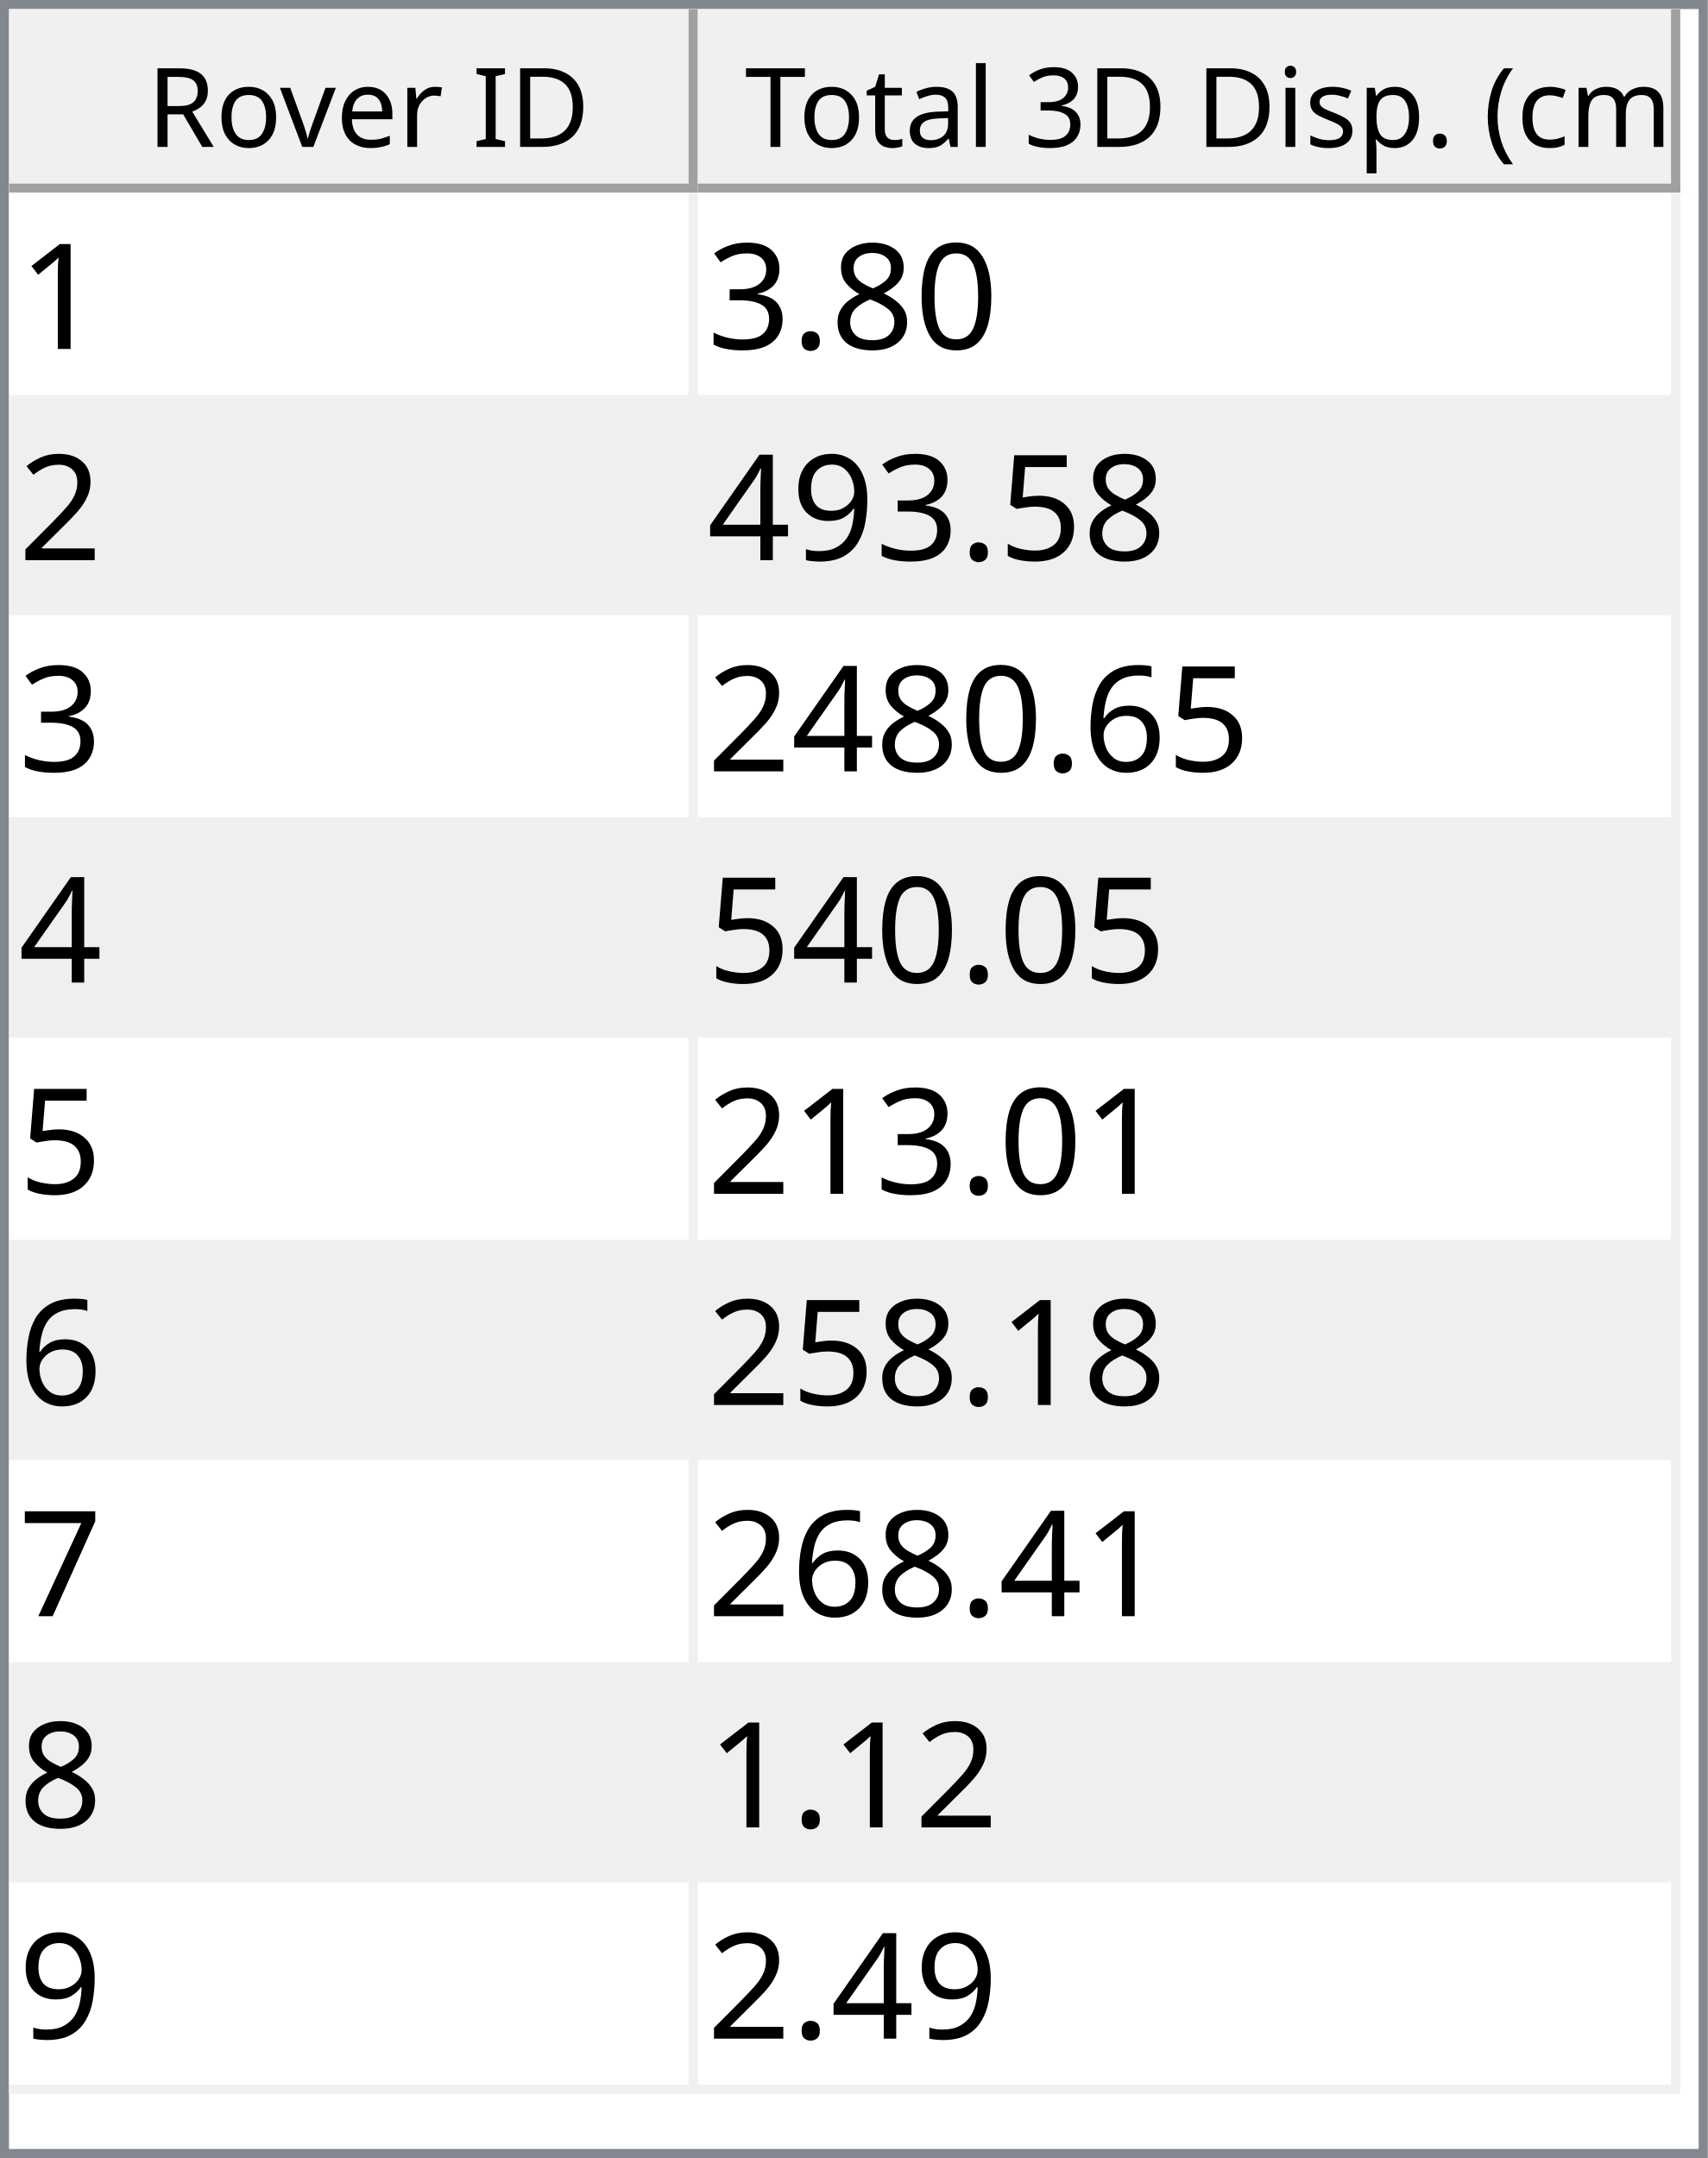
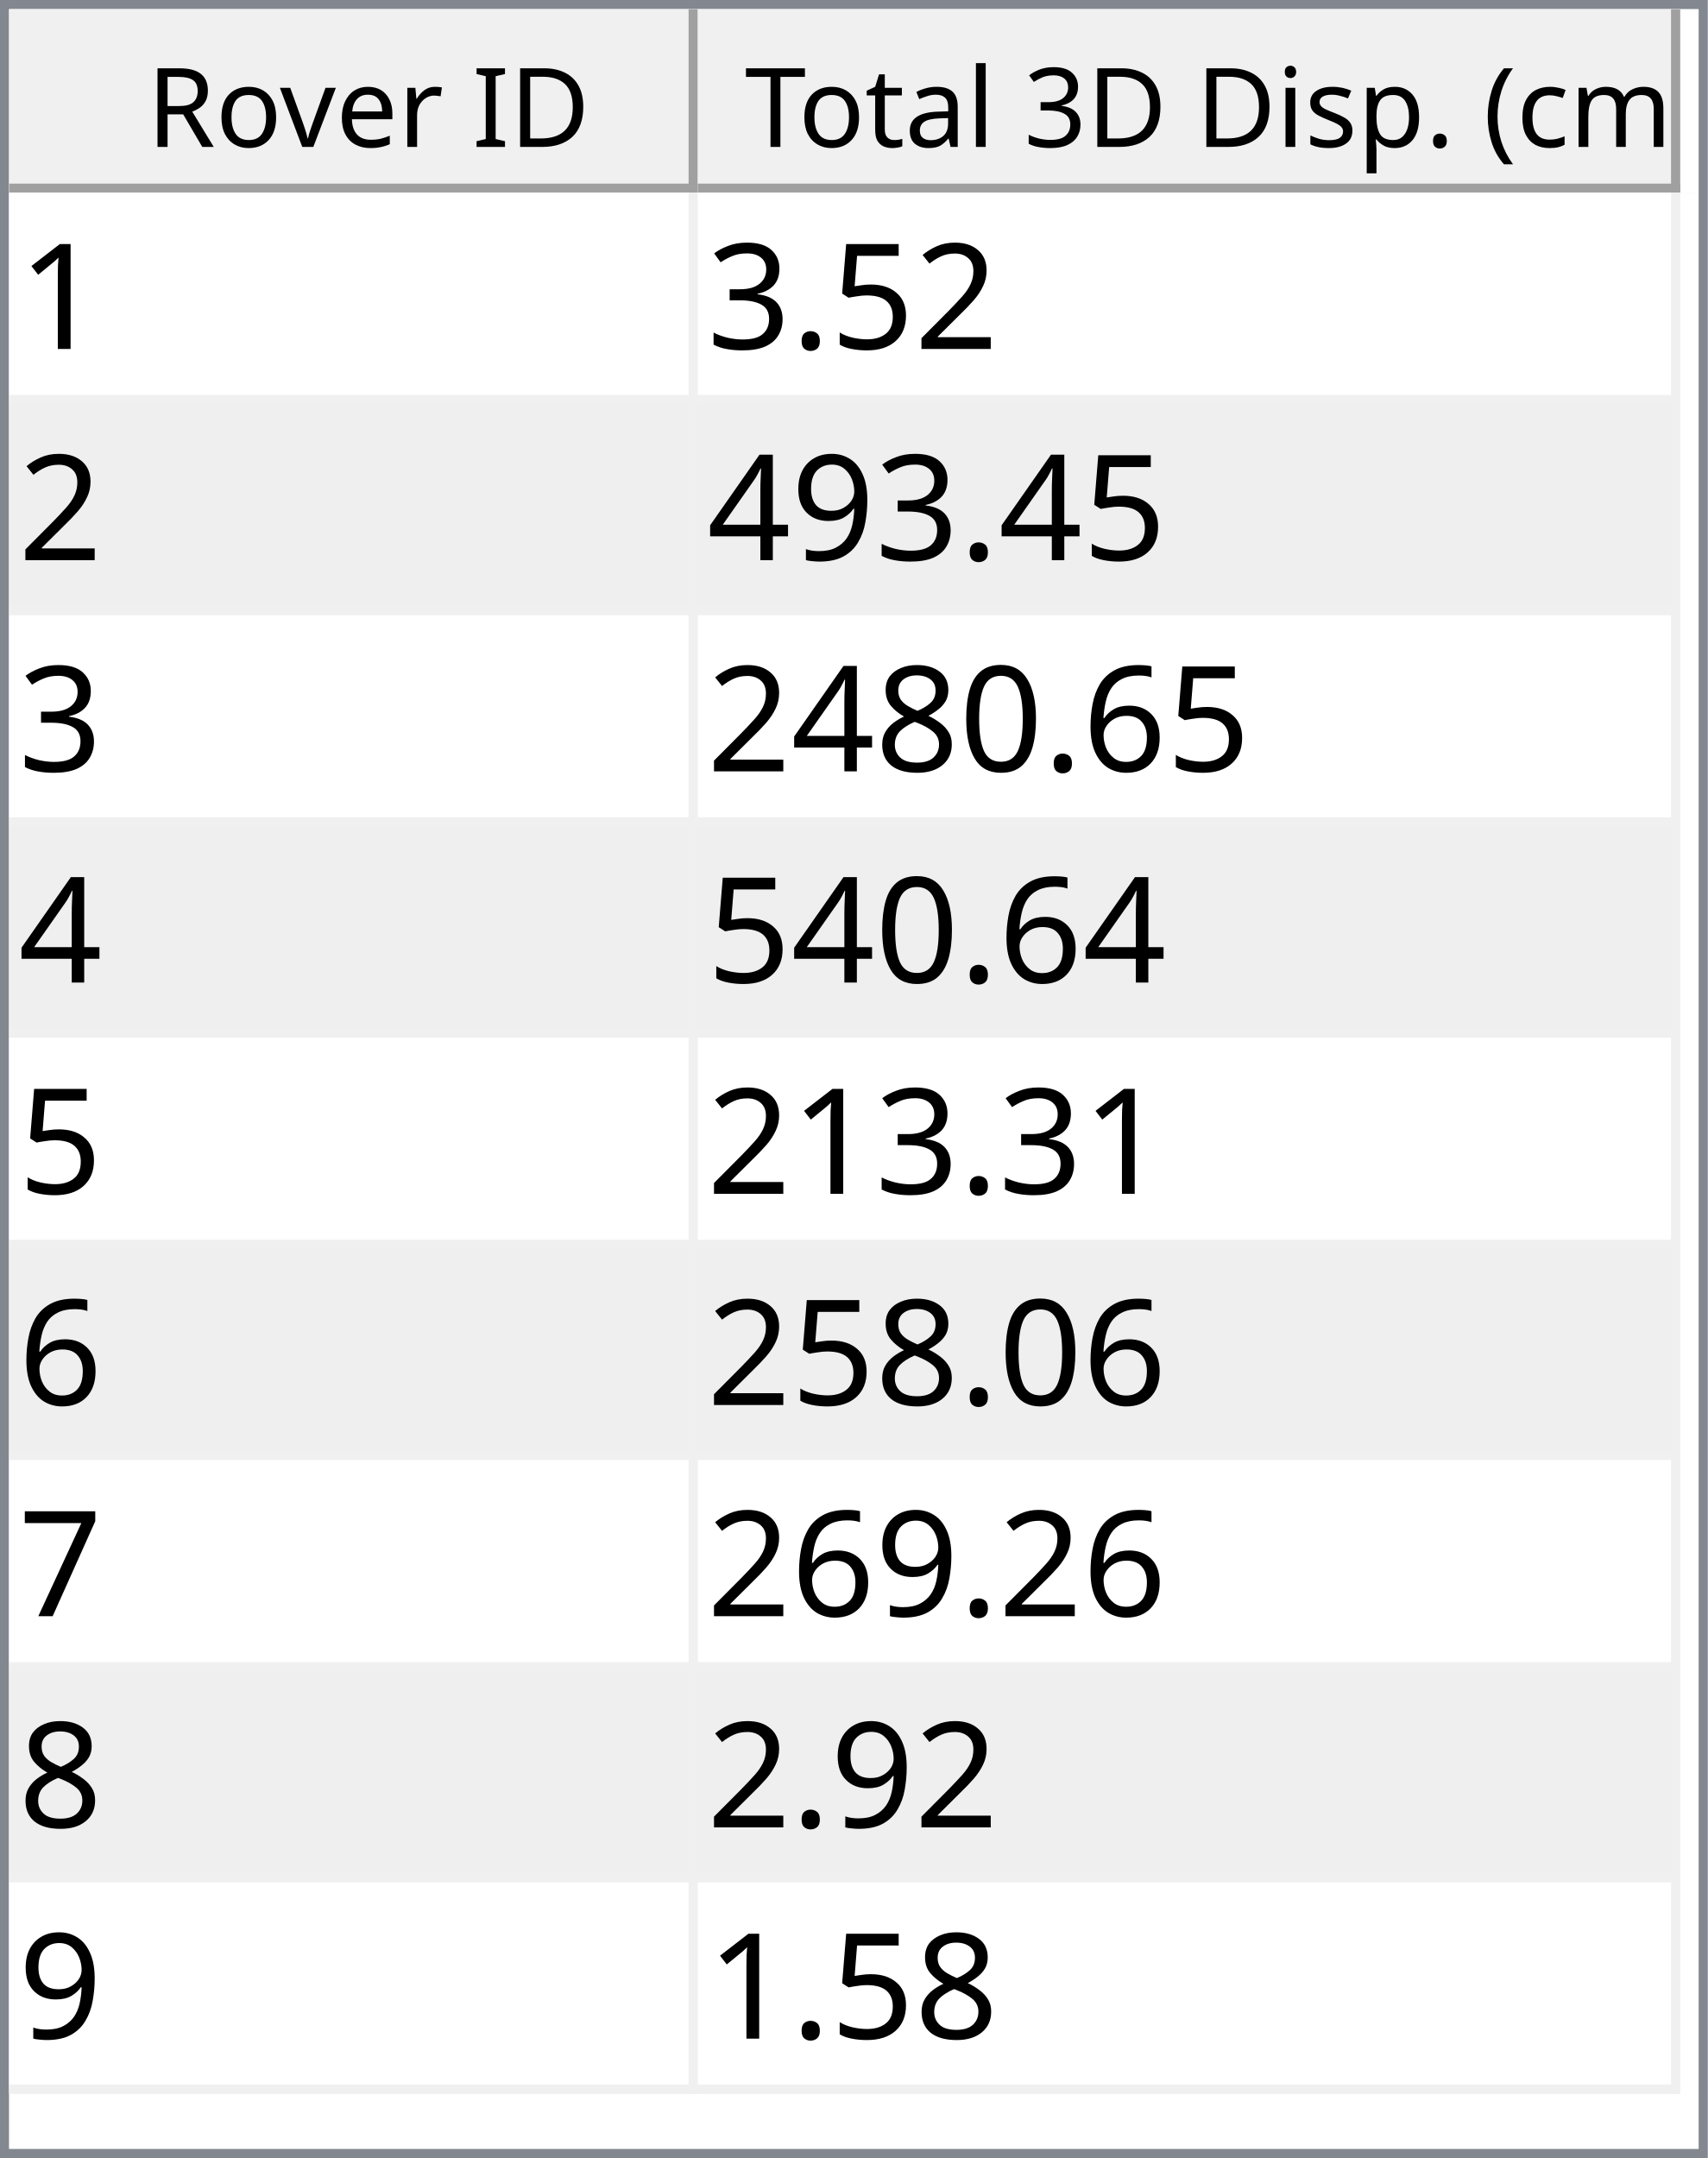
<svg xmlns="http://www.w3.org/2000/svg" style="fill-opacity:1; color-rendering:auto; color-interpolation:auto; text-rendering:auto; stroke:black; stroke-linecap:square; stroke-miterlimit:10; shape-rendering:auto; stroke-opacity:1; fill:black; stroke-dasharray:none; font-weight:normal; stroke-width:1; font-family:'Dialog'; font-style:normal; stroke-linejoin:miter; font-size:12px; stroke-dashoffset:0; image-rendering:auto;" width="186" height="235">
  <defs id="genericDefs" />
  <g>
    <defs id="defs1">
      <clipPath clipPathUnits="userSpaceOnUse" id="clipPath1">
        <path d="M0 0 L186 0 L186 235 L0 235 L0 0 Z" />
      </clipPath>
      <clipPath clipPathUnits="userSpaceOnUse" id="clipPath2">
        <path d="M0 0 L0 235 L186 235 L186 0 Z" />
      </clipPath>
      <clipPath clipPathUnits="userSpaceOnUse" id="clipPath3">
        <path d="M0 0 L0 20 L184 20 L184 0 Z" />
      </clipPath>
      <clipPath clipPathUnits="userSpaceOnUse" id="clipPath4">
        <path d="M0 0 L0 20 L75 20 L75 0 Z" />
      </clipPath>
      <clipPath clipPathUnits="userSpaceOnUse" id="clipPath5">
        <path d="M1 1 L1 19 L74 19 L74 1 Z" />
      </clipPath>
      <clipPath clipPathUnits="userSpaceOnUse" id="clipPath6">
        <path d="M0 0 L0 18 L73 18 L73 0 Z" />
      </clipPath>
      <clipPath clipPathUnits="userSpaceOnUse" id="clipPath7">
        <path d="M-0.5 -0.5 L-0.5 19.5 L74.5 19.5 L74.5 -0.5 Z" />
      </clipPath>
      <clipPath clipPathUnits="userSpaceOnUse" id="clipPath8">
        <path d="M0 0 L0 20 L107 20 L107 0 Z" />
      </clipPath>
      <clipPath clipPathUnits="userSpaceOnUse" id="clipPath9">
        <path d="M1 1 L1 19 L106 19 L106 1 Z" />
      </clipPath>
      <clipPath clipPathUnits="userSpaceOnUse" id="clipPath10">
        <path d="M0 0 L0 18 L105 18 L105 0 Z" />
      </clipPath>
      <clipPath clipPathUnits="userSpaceOnUse" id="clipPath11">
        <path d="M-0.5 -0.5 L-0.5 19.5 L106.5 19.5 L106.5 -0.5 Z" />
      </clipPath>
      <clipPath clipPathUnits="userSpaceOnUse" id="clipPath12">
        <path d="M0 0 L0 213 L184 213 L184 0 Z" />
      </clipPath>
      <clipPath clipPathUnits="userSpaceOnUse" id="clipPath13">
        <path d="M0 0 L0 207 L182 207 L182 0 Z" />
      </clipPath>
      <clipPath clipPathUnits="userSpaceOnUse" id="clipPath14">
        <path d="M-0.5 -0.5 L-0.5 206.5 L181.5 206.5 L181.5 -0.5 Z" />
      </clipPath>
      <clipPath clipPathUnits="userSpaceOnUse" id="clipPath15">
        <path d="M0 0 L0 22 L74 22 L74 0 Z" />
      </clipPath>
      <clipPath clipPathUnits="userSpaceOnUse" id="clipPath16">
        <path d="M0 0 L0 22 L106 22 L106 0 Z" />
      </clipPath>
      <font horiz-adv-x="64.551" id="font1">
        <font-face ascent="107.91" descent="25.098" units-per-em="100" style="font-style:normal; font-family:Segoe UI; font-weight:normal;" />
        <missing-glyph horiz-adv-x="64.551" d="M8.109 0 L8.109 68.266 L56.453 68.266 L56.453 0 L8.109 0 ZM15.328 7.234 L49.219 7.234 L49.219 61.031 L15.328 61.031 L15.328 7.234 Z" />
        <glyph unicode="D" horiz-adv-x="70.117" d="M9.188 0 L9.188 70.016 L28.516 70.016 Q65.531 70.016 65.531 35.891 Q65.531 19.672 55.25 9.836 Q44.969 0 27.734 0 L9.188 0 ZM17.391 62.594 L17.391 7.422 L27.828 7.422 Q41.609 7.422 49.273 14.797 Q56.938 22.172 56.938 35.688 Q56.938 62.594 28.328 62.594 L17.391 62.594 Z" />
        <glyph unicode="I" horiz-adv-x="26.611" d="M17.391 0 L9.188 0 L9.188 70.016 L17.391 70.016 L17.391 0 Z" />
        <glyph unicode=" " horiz-adv-x="27.393" d="" />
        <glyph unicode="r" horiz-adv-x="34.766" d="M34.188 41.891 Q32.078 43.5 28.125 43.5 Q23 43.5 19.555 38.672 Q16.109 33.844 16.109 25.484 L16.109 0 L8.109 0 L8.109 50 L16.109 50 L16.109 39.703 L16.312 39.703 Q18.016 44.969 21.531 47.922 Q25.047 50.875 29.391 50.875 Q32.516 50.875 34.188 50.203 L34.188 41.891 Z" />
        <glyph unicode="e" horiz-adv-x="52.295" d="M48.297 23 L12.984 23 Q13.188 14.656 17.484 10.109 Q21.781 5.562 29.297 5.562 Q37.75 5.562 44.828 11.141 L44.828 3.609 Q38.234 -1.172 27.391 -1.172 Q16.797 -1.172 10.742 5.641 Q4.688 12.453 4.688 24.812 Q4.688 36.469 11.305 43.82 Q17.922 51.172 27.734 51.172 Q37.547 51.172 42.922 44.828 Q48.297 38.484 48.297 27.203 L48.297 23 ZM40.094 29.781 Q40.047 36.719 36.75 40.578 Q33.453 44.438 27.594 44.438 Q21.922 44.438 17.969 40.383 Q14.016 36.328 13.094 29.781 L40.094 29.781 Z" />
        <glyph unicode="v" horiz-adv-x="47.9" d="M47.406 50 L27.484 0 L19.625 0 L0.688 50 L9.469 50 L22.172 13.672 Q23.578 9.672 23.922 6.688 L24.125 6.688 Q24.609 10.453 25.688 13.484 L38.969 50 L47.406 50 Z" />
        <glyph unicode="o" horiz-adv-x="58.594" d="M29 -1.172 Q17.922 -1.172 11.305 5.836 Q4.688 12.844 4.688 24.422 Q4.688 37.016 11.57 44.094 Q18.453 51.172 30.172 51.172 Q41.359 51.172 47.633 44.289 Q53.906 37.406 53.906 25.203 Q53.906 13.234 47.141 6.031 Q40.375 -1.172 29 -1.172 ZM29.594 44.438 Q21.875 44.438 17.383 39.188 Q12.891 33.938 12.891 24.703 Q12.891 15.828 17.43 10.695 Q21.969 5.562 29.594 5.562 Q37.359 5.562 41.531 10.594 Q45.703 15.625 45.703 24.906 Q45.703 34.281 41.531 39.359 Q37.359 44.438 29.594 44.438 Z" />
        <glyph unicode="R" horiz-adv-x="59.814" d="M59.375 0 L49.609 0 L37.891 19.625 Q36.281 22.359 34.766 24.289 Q33.25 26.219 31.664 27.438 Q30.078 28.656 28.25 29.219 Q26.422 29.781 24.125 29.781 L17.391 29.781 L17.391 0 L9.188 0 L9.188 70.016 L30.078 70.016 Q34.672 70.016 38.555 68.867 Q42.438 67.719 45.289 65.375 Q48.141 63.031 49.758 59.547 Q51.375 56.062 51.375 51.375 Q51.375 47.703 50.273 44.656 Q49.172 41.609 47.148 39.211 Q45.125 36.812 42.266 35.133 Q39.406 33.453 35.844 32.516 L35.844 32.328 Q37.594 31.547 38.891 30.547 Q40.188 29.547 41.359 28.18 Q42.531 26.812 43.68 25.078 Q44.828 23.344 46.234 21.047 L59.375 0 ZM17.391 62.594 L17.391 37.203 L28.516 37.203 Q31.594 37.203 34.203 38.133 Q36.812 39.062 38.719 40.797 Q40.625 42.531 41.703 45.047 Q42.781 47.562 42.781 50.688 Q42.781 56.297 39.141 59.445 Q35.5 62.594 28.609 62.594 L17.391 62.594 Z" />
        <glyph unicode=")" horiz-adv-x="30.176" d="M8.297 -15.922 L1.172 -15.922 Q16.406 2.344 16.406 26.812 Q16.406 51.469 1.078 70.016 L8.297 70.016 Q23.531 52.156 23.531 26.703 Q23.531 1.375 8.297 -15.922 Z" />
        <glyph unicode="m" horiz-adv-x="86.133" d="M79.109 0 L71.094 0 L71.094 28.719 Q71.094 37.016 68.531 40.727 Q65.969 44.438 59.906 44.438 Q54.781 44.438 51.195 39.75 Q47.609 35.062 47.609 28.516 L47.609 0 L39.594 0 L39.594 29.688 Q39.594 44.438 28.219 44.438 Q22.953 44.438 19.531 40.016 Q16.109 35.594 16.109 28.516 L16.109 0 L8.109 0 L8.109 50 L16.109 50 L16.109 42.094 L16.312 42.094 Q21.625 51.172 31.844 51.172 Q36.969 51.172 40.773 48.312 Q44.578 45.453 46 40.828 Q51.562 51.172 62.594 51.172 Q79.109 51.172 79.109 30.812 L79.109 0 Z" />
        <glyph unicode="c" horiz-adv-x="46.191" d="M42.188 2.297 Q36.422 -1.172 28.516 -1.172 Q17.828 -1.172 11.258 5.789 Q4.688 12.75 4.688 23.828 Q4.688 36.188 11.766 43.68 Q18.844 51.172 30.672 51.172 Q37.25 51.172 42.281 48.734 L42.281 40.531 Q36.719 44.438 30.375 44.438 Q22.703 44.438 17.797 38.945 Q12.891 33.453 12.891 24.516 Q12.891 15.719 17.508 10.641 Q22.125 5.562 29.891 5.562 Q36.422 5.562 42.188 9.906 L42.188 2.297 Z" />
        <glyph unicode="(" horiz-adv-x="30.176" d="M29.109 -15.922 L21.969 -15.922 Q6.844 1.375 6.844 26.703 Q6.844 52.156 21.969 70.016 L29.203 70.016 Q13.875 51.469 13.875 26.812 Q13.875 2.344 29.109 -15.922 Z" />
        <glyph unicode="." horiz-adv-x="21.68" d="M10.891 -1.078 Q8.641 -1.078 7.055 0.539 Q5.469 2.156 5.469 4.391 Q5.469 6.641 7.055 8.273 Q8.641 9.906 10.891 9.906 Q13.188 9.906 14.797 8.273 Q16.406 6.641 16.406 4.391 Q16.406 2.156 14.797 0.539 Q13.188 -1.078 10.891 -1.078 Z" />
        <glyph unicode="p" horiz-adv-x="58.789" d="M16.312 7.234 L16.109 7.234 L16.109 -23 L8.109 -23 L8.109 50 L16.109 50 L16.109 41.219 L16.312 41.219 Q22.219 51.172 33.594 51.172 Q43.266 51.172 48.688 44.461 Q54.109 37.75 54.109 26.469 Q54.109 13.922 48 6.375 Q41.891 -1.172 31.297 -1.172 Q21.578 -1.172 16.312 7.234 ZM16.109 27.391 L16.109 20.406 Q16.109 14.203 20.141 9.883 Q24.172 5.562 30.375 5.562 Q37.641 5.562 41.773 11.133 Q45.906 16.703 45.906 26.609 Q45.906 34.969 42.047 39.703 Q38.188 44.438 31.594 44.438 Q24.609 44.438 20.359 39.578 Q16.109 34.719 16.109 27.391 Z" />
        <glyph unicode="s" horiz-adv-x="42.432" d="M5.078 1.812 L5.078 10.406 Q11.625 5.562 19.484 5.562 Q30.031 5.562 30.031 12.594 Q30.031 14.594 29.125 15.992 Q28.219 17.391 26.68 18.461 Q25.141 19.531 23.07 20.383 Q21 21.234 18.609 22.172 Q15.281 23.484 12.766 24.828 Q10.25 26.172 8.57 27.859 Q6.891 29.547 6.031 31.695 Q5.172 33.844 5.172 36.719 Q5.172 40.234 6.789 42.945 Q8.406 45.656 11.086 47.484 Q13.766 49.312 17.211 50.242 Q20.656 51.172 24.312 51.172 Q30.812 51.172 35.938 48.922 L35.938 40.828 Q30.422 44.438 23.25 44.438 Q21 44.438 19.195 43.922 Q17.391 43.406 16.094 42.477 Q14.797 41.547 14.086 40.258 Q13.375 38.969 13.375 37.406 Q13.375 35.453 14.086 34.133 Q14.797 32.812 16.164 31.789 Q17.531 30.766 19.484 29.938 Q21.438 29.109 23.922 28.125 Q27.25 26.859 29.883 25.516 Q32.516 24.172 34.375 22.484 Q36.234 20.797 37.234 18.602 Q38.234 16.406 38.234 13.375 Q38.234 9.672 36.602 6.938 Q34.969 4.203 32.234 2.398 Q29.5 0.594 25.93 -0.289 Q22.359 -1.172 18.453 -1.172 Q10.75 -1.172 5.078 1.812 Z" />
        <glyph unicode="i" horiz-adv-x="24.219" d="M12.203 62.703 Q10.062 62.703 8.547 64.164 Q7.031 65.625 7.031 67.875 Q7.031 70.125 8.547 71.609 Q10.062 73.094 12.203 73.094 Q14.406 73.094 15.945 71.609 Q17.484 70.125 17.484 67.875 Q17.484 65.719 15.945 64.211 Q14.406 62.703 12.203 62.703 ZM16.109 0 L8.109 0 L8.109 50 L16.109 50 L16.109 0 Z" />
        <glyph unicode="3" horiz-adv-x="53.906" d="M46.531 19.828 Q46.531 15.094 44.75 11.211 Q42.969 7.328 39.719 4.57 Q36.469 1.812 31.93 0.297 Q27.391 -1.219 21.922 -1.219 Q11.922 -1.219 6 2.594 L6 11.188 Q13.094 5.609 22.219 5.609 Q25.875 5.609 28.828 6.539 Q31.781 7.469 33.906 9.227 Q36.031 10.984 37.18 13.477 Q38.328 15.969 38.328 19.094 Q38.328 32.812 18.797 32.812 L12.984 32.812 L12.984 39.594 L18.5 39.594 Q35.797 39.594 35.797 52.484 Q35.797 64.406 22.609 64.406 Q15.188 64.406 8.688 59.422 L8.688 67.188 Q15.375 71.188 24.609 71.188 Q29 71.188 32.57 69.969 Q36.141 68.75 38.68 66.555 Q41.219 64.359 42.609 61.281 Q44 58.203 44 54.5 Q44 40.672 30.031 36.719 L30.031 36.531 Q33.594 36.141 36.625 34.797 Q39.656 33.453 41.852 31.305 Q44.047 29.156 45.289 26.25 Q46.531 23.344 46.531 19.828 Z" />
        <glyph unicode="l" horiz-adv-x="24.219" d="M16.109 0 L8.109 0 L8.109 74.031 L16.109 74.031 L16.109 0 Z" />
        <glyph unicode="a" horiz-adv-x="50.879" d="M43.891 0 L35.891 0 L35.891 7.812 L35.688 7.812 Q30.469 -1.172 20.312 -1.172 Q12.844 -1.172 8.617 2.781 Q4.391 6.734 4.391 13.281 Q4.391 27.297 20.906 29.594 L35.891 31.688 Q35.891 44.438 25.594 44.438 Q16.547 44.438 9.281 38.281 L9.281 46.484 Q16.656 51.172 26.266 51.172 Q43.891 51.172 43.891 32.516 L43.891 0 ZM35.891 25.297 L23.828 23.641 Q18.266 22.859 15.43 20.875 Q12.594 18.891 12.594 13.875 Q12.594 10.203 15.211 7.883 Q17.828 5.562 22.172 5.562 Q28.125 5.562 32.008 9.742 Q35.891 13.922 35.891 20.312 L35.891 25.297 Z" />
        <glyph unicode="t" horiz-adv-x="33.887" d="M31.297 0.484 Q28.469 -1.078 23.828 -1.078 Q10.688 -1.078 10.688 13.578 L10.688 43.172 L2.094 43.172 L2.094 50 L10.688 50 L10.688 62.203 L18.703 64.797 L18.703 50 L31.297 50 L31.297 43.172 L18.703 43.172 L18.703 14.984 Q18.703 9.969 20.414 7.82 Q22.125 5.672 26.078 5.672 Q29.109 5.672 31.297 7.328 L31.297 0.484 Z" />
        <glyph unicode="T" horiz-adv-x="52.393" d="M50.594 62.594 L30.375 62.594 L30.375 0 L22.172 0 L22.172 62.594 L2 62.594 L2 70.016 L50.594 70.016 L50.594 62.594 Z" />
      </font>
      <font horiz-adv-x="75.0" id="font2">
        <font-face ascent="100.537" descent="21.973" units-per-em="100" style="font-style:normal; font-family:sans-serif; font-weight:normal;" />
        <missing-glyph horiz-adv-x="75.0" d="M12.5 0 L12.5 62.5 L62.5 62.5 L62.5 0 L12.5 0 ZM14.062 1.562 L60.938 1.562 L60.938 60.938 L14.062 60.938 L14.062 1.562 Z" />
        <glyph unicode="1" horiz-adv-x="55.615" d="M37.25 0 L28.469 0 L28.469 56 Q25.297 52.984 20.141 49.953 Q14.984 46.922 10.891 45.406 L10.891 53.906 Q18.266 57.375 23.781 62.305 Q29.297 67.234 31.594 71.875 L37.25 71.875 L37.25 0 Z" />
-         <glyph unicode="0" horiz-adv-x="55.615" d="M4.156 35.297 Q4.156 48 6.766 55.742 Q9.375 63.484 14.523 67.68 Q19.672 71.875 27.484 71.875 Q33.25 71.875 37.594 69.555 Q41.938 67.234 44.773 62.867 Q47.609 58.5 49.219 52.227 Q50.828 45.953 50.828 35.297 Q50.828 22.703 48.242 14.969 Q45.656 7.234 40.508 3.008 Q35.359 -1.219 27.484 -1.219 Q17.141 -1.219 11.234 6.203 Q4.156 15.141 4.156 35.297 ZM13.188 35.297 Q13.188 17.672 17.312 11.836 Q21.438 6 27.484 6 Q33.547 6 37.672 11.859 Q41.797 17.719 41.797 35.297 Q41.797 52.984 37.672 58.789 Q33.547 64.594 27.391 64.594 Q21.344 64.594 17.719 59.469 Q13.188 52.938 13.188 35.297 Z" />
-         <glyph unicode="8" horiz-adv-x="55.615" d="M17.672 38.812 Q12.203 40.828 9.57 44.539 Q6.938 48.25 6.938 53.422 Q6.938 61.234 12.555 66.555 Q18.172 71.875 27.484 71.875 Q36.859 71.875 42.578 66.43 Q48.297 60.984 48.297 53.172 Q48.297 48.188 45.68 44.508 Q43.062 40.828 37.75 38.812 Q44.344 36.672 47.781 31.883 Q51.219 27.094 51.219 20.453 Q51.219 11.281 44.727 5.031 Q38.234 -1.219 27.641 -1.219 Q17.047 -1.219 10.547 5.055 Q4.047 11.328 4.047 20.703 Q4.047 27.688 7.594 32.398 Q11.141 37.109 17.672 38.812 ZM15.922 53.719 Q15.922 48.641 19.195 45.414 Q22.469 42.188 27.688 42.188 Q32.766 42.188 36.016 45.383 Q39.266 48.578 39.266 53.219 Q39.266 58.062 35.914 61.359 Q32.562 64.656 27.594 64.656 Q22.562 64.656 19.242 61.43 Q15.922 58.203 15.922 53.719 ZM13.094 20.656 Q13.094 16.891 14.875 13.375 Q16.656 9.859 20.172 7.93 Q23.688 6 27.734 6 Q34.031 6 38.133 10.055 Q42.234 14.109 42.234 20.359 Q42.234 26.703 38.016 30.859 Q33.797 35.016 27.438 35.016 Q21.234 35.016 17.164 30.914 Q13.094 26.812 13.094 20.656 Z" />
+         <glyph unicode="2" horiz-adv-x="55.615" d="M50.344 8.453 L50.344 0 L3.031 0 Q2.938 3.172 4.047 6.109 Q5.859 10.938 9.836 15.625 Q13.812 20.312 21.344 26.469 Q33.016 36.031 37.117 41.625 Q41.219 47.219 41.219 52.203 Q41.219 57.422 37.477 61.008 Q33.734 64.594 27.734 64.594 Q21.391 64.594 17.578 60.789 Q13.766 56.984 13.719 50.25 L4.688 51.172 Q5.609 61.281 11.664 66.578 Q17.719 71.875 27.938 71.875 Q38.234 71.875 44.242 66.164 Q50.25 60.453 50.25 52 Q50.25 47.703 48.492 43.555 Q46.734 39.406 42.656 34.812 Q38.578 30.219 29.109 22.219 Q21.188 15.578 18.945 13.211 Q16.703 10.844 15.234 8.453 L50.344 8.453 Z" />
+         <glyph unicode="5" horiz-adv-x="55.615" d="M4.156 18.75 L13.375 19.531 Q14.406 12.797 18.141 9.398 Q21.875 6 27.156 6 Q33.5 6 37.891 10.789 Q42.281 15.578 42.281 23.484 Q42.281 31 38.062 35.352 Q33.844 39.703 27 39.703 Q22.75 39.703 19.336 37.773 Q15.922 35.844 13.969 32.766 L5.719 33.844 L12.641 70.609 L48.25 70.609 L48.25 62.203 L19.672 62.203 L15.828 42.969 Q22.266 47.469 29.344 47.469 Q38.719 47.469 45.164 40.969 Q51.609 34.469 51.609 24.266 Q51.609 14.547 45.953 7.469 Q39.062 -1.219 27.156 -1.219 Q17.391 -1.219 11.211 4.25 Q5.031 9.719 4.156 18.75 Z" />
        <glyph unicode="." horiz-adv-x="27.783" d="M9.078 0 L9.078 10.016 L19.094 10.016 L19.094 0 L9.078 0 Z" />
        <glyph unicode="3" horiz-adv-x="55.615" d="M4.203 18.891 L12.984 20.062 Q14.5 12.594 18.141 9.297 Q21.781 6 27 6 Q33.203 6 37.477 10.297 Q41.75 14.594 41.75 20.953 Q41.75 27 37.797 30.93 Q33.844 34.859 27.734 34.859 Q25.25 34.859 21.531 33.891 L22.516 41.609 Q23.391 41.5 23.922 41.5 Q29.547 41.5 34.039 44.43 Q38.531 47.359 38.531 53.469 Q38.531 58.297 35.258 61.477 Q31.984 64.656 26.812 64.656 Q21.688 64.656 18.266 61.43 Q14.844 58.203 13.875 51.766 L5.078 53.328 Q6.688 62.156 12.398 67.016 Q18.109 71.875 26.609 71.875 Q32.469 71.875 37.398 69.359 Q42.328 66.844 44.945 62.5 Q47.562 58.156 47.562 53.266 Q47.562 48.641 45.07 44.828 Q42.578 41.016 37.703 38.766 Q44.047 37.312 47.562 32.695 Q51.078 28.078 51.078 21.141 Q51.078 11.766 44.242 5.25 Q37.406 -1.266 26.953 -1.266 Q17.531 -1.266 11.305 4.352 Q5.078 9.969 4.203 18.891 Z" />
-         <glyph unicode="2" horiz-adv-x="55.615" d="M50.344 8.453 L50.344 0 L3.031 0 Q2.938 3.172 4.047 6.109 Q5.859 10.938 9.836 15.625 Q13.812 20.312 21.344 26.469 Q33.016 36.031 37.117 41.625 Q41.219 47.219 41.219 52.203 Q41.219 57.422 37.477 61.008 Q33.734 64.594 27.734 64.594 Q21.391 64.594 17.578 60.789 Q13.766 56.984 13.719 50.25 L4.688 51.172 Q5.609 61.281 11.664 66.578 Q17.719 71.875 27.938 71.875 Q38.234 71.875 44.242 66.164 Q50.25 60.453 50.25 52 Q50.25 47.703 48.492 43.555 Q46.734 39.406 42.656 34.812 Q38.578 30.219 29.109 22.219 Q21.188 15.578 18.945 13.211 Q16.703 10.844 15.234 8.453 L50.344 8.453 Z" />
-         <glyph unicode="5" horiz-adv-x="55.615" d="M4.156 18.75 L13.375 19.531 Q14.406 12.797 18.141 9.398 Q21.875 6 27.156 6 Q33.5 6 37.891 10.789 Q42.281 15.578 42.281 23.484 Q42.281 31 38.062 35.352 Q33.844 39.703 27 39.703 Q22.75 39.703 19.336 37.773 Q15.922 35.844 13.969 32.766 L5.719 33.844 L12.641 70.609 L48.25 70.609 L48.25 62.203 L19.672 62.203 L15.828 42.969 Q22.266 47.469 29.344 47.469 Q38.719 47.469 45.164 40.969 Q51.609 34.469 51.609 24.266 Q51.609 14.547 45.953 7.469 Q39.062 -1.219 27.156 -1.219 Q17.391 -1.219 11.211 4.25 Q5.031 9.719 4.156 18.75 Z" />
        <glyph unicode="9" horiz-adv-x="55.615" d="M5.469 16.547 L13.922 17.328 Q14.984 11.375 18.016 8.688 Q21.047 6 25.781 6 Q29.828 6 32.883 7.859 Q35.938 9.719 37.891 12.82 Q39.844 15.922 41.164 21.195 Q42.484 26.469 42.484 31.938 Q42.484 32.516 42.438 33.688 Q39.797 29.5 35.234 26.883 Q30.672 24.266 25.344 24.266 Q16.453 24.266 10.305 30.711 Q4.156 37.156 4.156 47.703 Q4.156 58.594 10.578 65.234 Q17 71.875 26.656 71.875 Q33.641 71.875 39.43 68.117 Q45.219 64.359 48.219 57.398 Q51.219 50.438 51.219 37.25 Q51.219 23.531 48.242 15.406 Q45.266 7.281 39.383 3.031 Q33.5 -1.219 25.594 -1.219 Q17.188 -1.219 11.867 3.445 Q6.547 8.109 5.469 16.547 ZM41.453 48.141 Q41.453 55.719 37.43 60.156 Q33.406 64.594 27.734 64.594 Q21.875 64.594 17.531 59.812 Q13.188 55.031 13.188 47.406 Q13.188 40.578 17.312 36.305 Q21.438 32.031 27.484 32.031 Q33.594 32.031 37.523 36.305 Q41.453 40.578 41.453 48.141 Z" />
        <glyph unicode="4" horiz-adv-x="55.615" d="M32.328 0 L32.328 17.141 L1.266 17.141 L1.266 25.203 L33.938 71.578 L41.109 71.578 L41.109 25.203 L50.781 25.203 L50.781 17.141 L41.109 17.141 L41.109 0 L32.328 0 ZM32.328 25.203 L32.328 57.469 L9.906 25.203 L32.328 25.203 Z" />
        <glyph unicode="6" horiz-adv-x="55.615" d="M49.75 54.047 L41.016 53.375 Q39.844 58.547 37.703 60.891 Q34.125 64.656 28.906 64.656 Q24.703 64.656 21.531 62.312 Q17.391 59.281 14.992 53.469 Q12.594 47.656 12.5 36.922 Q15.672 41.75 20.266 44.094 Q24.859 46.438 29.891 46.438 Q38.672 46.438 44.852 39.969 Q51.031 33.5 51.031 23.25 Q51.031 16.5 48.125 10.719 Q45.219 4.938 40.141 1.859 Q35.062 -1.219 28.609 -1.219 Q17.625 -1.219 10.695 6.859 Q3.766 14.938 3.766 33.5 Q3.766 54.25 11.422 63.672 Q18.109 71.875 29.438 71.875 Q37.891 71.875 43.289 67.141 Q48.688 62.406 49.75 54.047 ZM13.875 23.188 Q13.875 18.656 15.797 14.508 Q17.719 10.359 21.188 8.18 Q24.656 6 28.469 6 Q34.031 6 38.039 10.492 Q42.047 14.984 42.047 22.703 Q42.047 30.125 38.086 34.398 Q34.125 38.672 28.125 38.672 Q22.172 38.672 18.023 34.398 Q13.875 30.125 13.875 23.188 Z" />
+         <glyph unicode="0" horiz-adv-x="55.615" d="M4.156 35.297 Q4.156 48 6.766 55.742 Q9.375 63.484 14.523 67.68 Q19.672 71.875 27.484 71.875 Q33.25 71.875 37.594 69.555 Q41.938 67.234 44.773 62.867 Q47.609 58.5 49.219 52.227 Q50.828 45.953 50.828 35.297 Q50.828 22.703 48.242 14.969 Q45.656 7.234 40.508 3.008 Q35.359 -1.219 27.484 -1.219 Q17.141 -1.219 11.234 6.203 Q4.156 15.141 4.156 35.297 ZM13.188 35.297 Q13.188 17.672 17.312 11.836 Q21.438 6 27.484 6 Q33.547 6 37.672 11.859 Q41.797 17.719 41.797 35.297 Q41.797 52.984 37.672 58.789 Q33.547 64.594 27.391 64.594 Q21.344 64.594 17.719 59.469 Q13.188 52.938 13.188 35.297 Z" />
+         <glyph unicode="8" horiz-adv-x="55.615" d="M17.672 38.812 Q12.203 40.828 9.57 44.539 Q6.938 48.25 6.938 53.422 Q6.938 61.234 12.555 66.555 Q18.172 71.875 27.484 71.875 Q36.859 71.875 42.578 66.43 Q48.297 60.984 48.297 53.172 Q48.297 48.188 45.68 44.508 Q43.062 40.828 37.75 38.812 Q44.344 36.672 47.781 31.883 Q51.219 27.094 51.219 20.453 Q51.219 11.281 44.727 5.031 Q38.234 -1.219 27.641 -1.219 Q17.047 -1.219 10.547 5.055 Q4.047 11.328 4.047 20.703 Q4.047 27.688 7.594 32.398 Q11.141 37.109 17.672 38.812 ZM15.922 53.719 Q15.922 48.641 19.195 45.414 Q22.469 42.188 27.688 42.188 Q32.766 42.188 36.016 45.383 Q39.266 48.578 39.266 53.219 Q39.266 58.062 35.914 61.359 Q32.562 64.656 27.594 64.656 Q22.562 64.656 19.242 61.43 Q15.922 58.203 15.922 53.719 ZM13.094 20.656 Q13.094 16.891 14.875 13.375 Q16.656 9.859 20.172 7.93 Q23.688 6 27.734 6 Q34.031 6 38.133 10.055 Q42.234 14.109 42.234 20.359 Q42.234 26.703 38.016 30.859 Q33.797 35.016 27.438 35.016 Q21.234 35.016 17.164 30.914 Q13.094 26.812 13.094 20.656 Z" />
        <glyph unicode="7" horiz-adv-x="55.615" d="M4.734 62.203 L4.734 70.656 L51.078 70.656 L51.078 63.812 Q44.234 56.547 37.523 44.484 Q30.812 32.422 27.156 19.672 Q24.516 10.688 23.781 0 L14.75 0 Q14.891 8.453 18.062 20.414 Q21.234 32.375 27.172 43.484 Q33.109 54.594 39.797 62.203 L4.734 62.203 Z" />
      </font>
    </defs>
    <g style="fill:white; stroke:white;">
      <rect x="0" y="0" width="186" style="clip-path:url(#clipPath1); stroke:none;" height="235" />
    </g>
    <g style="fill:white; text-rendering:optimizeSpeed; color-rendering:optimizeSpeed; image-rendering:optimizeSpeed; shape-rendering:crispEdges; stroke:white; color-interpolation:sRGB;">
      <rect x="0" width="186" height="235" y="0" style="stroke:none;" />
      <path style="stroke:none;" d="M0 235 L186 235 L186 0 L0 0 Z" />
    </g>
    <g style="fill:rgb(240,240,240); font-family:'Segoe UI'; stroke:rgb(240,240,240);">
      <rect x="0" y="0" width="186" style="clip-path:url(#clipPath2); stroke:none;" height="235" />
    </g>
    <g style="fill:rgb(130,135,144); font-family:'Segoe UI'; stroke:rgb(130,135,144);">
      <path d="M0 0 L186 0 L186 235 L0 235 L0 0 ZM1 1 L185 1 L185 234 L1 234 L1 1 Z" style="fill-rule:evenodd; clip-path:url(#clipPath2); stroke:none;" />
    </g>
    <g style="fill:white; font-family:'Segoe UI'; stroke:white;" transform="translate(1,1)">
      <rect x="0" y="0" width="184" style="clip-path:url(#clipPath3); stroke:none;" height="20" />
    </g>
    <g style="fill:rgb(240,240,240); font-family:'Segoe UI'; stroke:rgb(240,240,240);" transform="translate(1,1)">
      <rect x="0" y="0" width="75" style="clip-path:url(#clipPath4); stroke:none;" height="20" />
    </g>
    <g style="font-family:'Segoe UI';" transform="translate(2,2)">
      <text x="14" xml:space="preserve" y="14" style="clip-path:url(#clipPath6); stroke:none;">Rover ID</text>
    </g>
    <g style="fill:rgb(160,160,160); font-family:'Segoe UI'; stroke:rgb(160,160,160); stroke-linejoin:bevel;" transform="translate(1.5,1.5)">
      <line x1="74" x2="74" y1="0" style="fill:none; clip-path:url(#clipPath7);" y2="19" />
    </g>
    <g style="fill:rgb(160,160,160); font-family:'Segoe UI'; stroke:rgb(160,160,160); stroke-linejoin:bevel;" transform="matrix(1,0,0,1,1,1) translate(0.5,0.5)">
      <line x1="0" x2="74" y1="19" style="fill:none; clip-path:url(#clipPath7);" y2="19" />
    </g>
    <g style="fill:rgb(240,240,240); font-family:'Segoe UI'; stroke:rgb(240,240,240);" transform="translate(76,1)">
      <rect x="0" y="0" width="107" style="clip-path:url(#clipPath8); stroke:none;" height="20" />
    </g>
    <g style="font-family:'Segoe UI';" transform="translate(77,2)">
      <text x="1" xml:space="preserve" y="14" style="clip-path:url(#clipPath10); stroke:none;"> Total 3D Disp. (cm)</text>
    </g>
    <g style="fill:rgb(160,160,160); font-family:'Segoe UI'; stroke:rgb(160,160,160); stroke-linejoin:bevel;" transform="translate(76.5,1.5)">
      <line x1="106" x2="106" y1="0" style="fill:none; clip-path:url(#clipPath11);" y2="19" />
    </g>
    <g style="fill:rgb(160,160,160); font-family:'Segoe UI'; stroke:rgb(160,160,160); stroke-linejoin:bevel;" transform="matrix(1,0,0,1,76,1) translate(0.5,0.5)">
      <line x1="0" x2="106" y1="19" style="fill:none; clip-path:url(#clipPath11);" y2="19" />
    </g>
    <g style="fill:white; font-family:'Segoe UI'; stroke:white;" transform="translate(1,21)">
      <rect x="0" y="0" width="184" style="clip-path:url(#clipPath12); stroke:none;" height="213" />
    </g>
    <g style="fill:rgb(240,240,240); font-size:16px; font-family:sans-serif; stroke:rgb(240,240,240);" transform="translate(1,21)">
      <rect x="0" y="0" width="182" style="clip-path:url(#clipPath13); stroke:none;" height="207" />
      <line transform="translate(0.5,0.5)" x1="0" x2="181" y1="22" style="clip-path:url(#clipPath14); fill:none; stroke-linejoin:bevel;" y2="22" />
    </g>
    <g transform="matrix(1,0,0,1,1,21) translate(0.5,0.5)" style="fill:rgb(240,240,240); font-size:16px; font-family:sans-serif; stroke:rgb(240,240,240); stroke-linejoin:bevel;">
      <line x1="0" x2="181" y1="45" style="fill:none; clip-path:url(#clipPath14);" y2="45" />
    </g>
    <g transform="matrix(1,0,0,1,1,21) translate(0.5,0.5)" style="fill:rgb(240,240,240); font-size:16px; font-family:sans-serif; stroke:rgb(240,240,240); stroke-linejoin:bevel;">
      <line x1="0" x2="181" y1="68" style="fill:none; clip-path:url(#clipPath14);" y2="68" />
    </g>
    <g transform="matrix(1,0,0,1,1,21) translate(0.5,0.5)" style="fill:rgb(240,240,240); font-size:16px; font-family:sans-serif; stroke:rgb(240,240,240); stroke-linejoin:bevel;">
      <line x1="0" x2="181" y1="91" style="fill:none; clip-path:url(#clipPath14);" y2="91" />
    </g>
    <g transform="matrix(1,0,0,1,1,21) translate(0.5,0.5)" style="fill:rgb(240,240,240); font-size:16px; font-family:sans-serif; stroke:rgb(240,240,240); stroke-linejoin:bevel;">
      <line x1="0" x2="181" y1="114" style="fill:none; clip-path:url(#clipPath14);" y2="114" />
    </g>
    <g transform="matrix(1,0,0,1,1,21) translate(0.5,0.5)" style="fill:rgb(240,240,240); font-size:16px; font-family:sans-serif; stroke:rgb(240,240,240); stroke-linejoin:bevel;">
      <line x1="0" x2="181" y1="137" style="fill:none; clip-path:url(#clipPath14);" y2="137" />
    </g>
    <g transform="matrix(1,0,0,1,1,21) translate(0.5,0.5)" style="fill:rgb(240,240,240); font-size:16px; font-family:sans-serif; stroke:rgb(240,240,240); stroke-linejoin:bevel;">
      <line x1="0" x2="181" y1="160" style="fill:none; clip-path:url(#clipPath14);" y2="160" />
    </g>
    <g transform="matrix(1,0,0,1,1,21) translate(0.5,0.5)" style="fill:rgb(240,240,240); font-size:16px; font-family:sans-serif; stroke:rgb(240,240,240); stroke-linejoin:bevel;">
      <line x1="0" x2="181" y1="183" style="fill:none; clip-path:url(#clipPath14);" y2="183" />
    </g>
    <g transform="matrix(1,0,0,1,1,21) translate(0.5,0.5)" style="fill:rgb(240,240,240); font-size:16px; font-family:sans-serif; stroke:rgb(240,240,240); stroke-linejoin:bevel;">
      <line x1="0" x2="181" y1="206" style="fill:none; clip-path:url(#clipPath14);" y2="206" />
    </g>
    <g transform="matrix(1,0,0,1,1,21) translate(0.5,0.5)" style="fill:rgb(240,240,240); font-size:16px; font-family:sans-serif; stroke:rgb(240,240,240); stroke-linejoin:bevel;">
      <line x1="74" x2="74" y1="0" style="fill:none; clip-path:url(#clipPath14);" y2="206" />
    </g>
    <g transform="matrix(1,0,0,1,1,21) translate(0.5,0.5)" style="fill:rgb(240,240,240); font-size:16px; font-family:sans-serif; stroke:rgb(240,240,240); stroke-linejoin:bevel;">
      <line x1="181" x2="181" y1="0" style="fill:none; clip-path:url(#clipPath14);" y2="206" />
    </g>
    <g style="fill:white; font-size:16px; font-family:sans-serif; stroke:white;" transform="matrix(1,0,0,1,1,21)">
      <rect x="0" y="0" width="74" style="clip-path:url(#clipPath15); stroke:none;" height="22" />
      <text x="1" y="17" style="fill:black; clip-path:url(#clipPath15); stroke:none;" xml:space="preserve">1</text>
    </g>
    <g style="fill:white; font-size:16px; font-family:sans-serif; stroke:white;" transform="matrix(1,0,0,1,1,21) translate(75,0)">
      <rect x="0" y="0" width="106" style="clip-path:url(#clipPath16); stroke:none;" height="22" />
-       <text x="1" y="17" style="fill:black; clip-path:url(#clipPath16); stroke:none;" xml:space="preserve">3.80</text>
+       <text x="1" y="17" style="fill:black; clip-path:url(#clipPath16); stroke:none;" xml:space="preserve">3.52</text>
    </g>
    <g style="fill:rgb(239,239,239); font-size:16px; font-family:sans-serif; stroke:rgb(239,239,239);" transform="matrix(1,0,0,1,1,21) translate(0,23)">
      <rect x="0" y="0" width="74" style="clip-path:url(#clipPath15); stroke:none;" height="22" />
      <text x="1" y="17" style="fill:black; clip-path:url(#clipPath15); stroke:none;" xml:space="preserve">2</text>
    </g>
    <g style="fill:rgb(239,239,239); font-size:16px; font-family:sans-serif; stroke:rgb(239,239,239);" transform="matrix(1,0,0,1,1,21) translate(75,23)">
      <rect x="0" y="0" width="106" style="clip-path:url(#clipPath16); stroke:none;" height="22" />
-       <text x="1" y="17" style="fill:black; clip-path:url(#clipPath16); stroke:none;" xml:space="preserve">493.58</text>
+       <text x="1" y="17" style="fill:black; clip-path:url(#clipPath16); stroke:none;" xml:space="preserve">493.45</text>
    </g>
    <g style="fill:white; font-size:16px; font-family:sans-serif; stroke:white;" transform="matrix(1,0,0,1,1,21) translate(0,46)">
      <rect x="0" y="0" width="74" style="clip-path:url(#clipPath15); stroke:none;" height="22" />
      <text x="1" y="17" style="fill:black; clip-path:url(#clipPath15); stroke:none;" xml:space="preserve">3</text>
    </g>
    <g style="fill:white; font-size:16px; font-family:sans-serif; stroke:white;" transform="matrix(1,0,0,1,1,21) translate(75,46)">
      <rect x="0" y="0" width="106" style="clip-path:url(#clipPath16); stroke:none;" height="22" />
      <text x="1" y="17" style="fill:black; clip-path:url(#clipPath16); stroke:none;" xml:space="preserve">2480.65</text>
    </g>
    <g style="fill:rgb(239,239,239); font-size:16px; font-family:sans-serif; stroke:rgb(239,239,239);" transform="matrix(1,0,0,1,1,21) translate(0,69)">
      <rect x="0" y="0" width="74" style="clip-path:url(#clipPath15); stroke:none;" height="22" />
      <text x="1" y="17" style="fill:black; clip-path:url(#clipPath15); stroke:none;" xml:space="preserve">4</text>
    </g>
    <g style="fill:rgb(239,239,239); font-size:16px; font-family:sans-serif; stroke:rgb(239,239,239);" transform="matrix(1,0,0,1,1,21) translate(75,69)">
      <rect x="0" y="0" width="106" style="clip-path:url(#clipPath16); stroke:none;" height="22" />
-       <text x="1" y="17" style="fill:black; clip-path:url(#clipPath16); stroke:none;" xml:space="preserve">540.05</text>
+       <text x="1" y="17" style="fill:black; clip-path:url(#clipPath16); stroke:none;" xml:space="preserve">540.64</text>
    </g>
    <g style="fill:white; font-size:16px; font-family:sans-serif; stroke:white;" transform="matrix(1,0,0,1,1,21) translate(0,92)">
      <rect x="0" y="0" width="74" style="clip-path:url(#clipPath15); stroke:none;" height="22" />
      <text x="1" y="17" style="fill:black; clip-path:url(#clipPath15); stroke:none;" xml:space="preserve">5</text>
    </g>
    <g style="fill:white; font-size:16px; font-family:sans-serif; stroke:white;" transform="matrix(1,0,0,1,1,21) translate(75,92)">
      <rect x="0" y="0" width="106" style="clip-path:url(#clipPath16); stroke:none;" height="22" />
-       <text x="1" y="17" style="fill:black; clip-path:url(#clipPath16); stroke:none;" xml:space="preserve">213.01</text>
+       <text x="1" y="17" style="fill:black; clip-path:url(#clipPath16); stroke:none;" xml:space="preserve">213.31</text>
    </g>
    <g style="fill:rgb(239,239,239); font-size:16px; font-family:sans-serif; stroke:rgb(239,239,239);" transform="matrix(1,0,0,1,1,21) translate(0,115)">
      <rect x="0" y="0" width="74" style="clip-path:url(#clipPath15); stroke:none;" height="22" />
      <text x="1" y="17" style="fill:black; clip-path:url(#clipPath15); stroke:none;" xml:space="preserve">6</text>
    </g>
    <g style="fill:rgb(239,239,239); font-size:16px; font-family:sans-serif; stroke:rgb(239,239,239);" transform="matrix(1,0,0,1,1,21) translate(75,115)">
      <rect x="0" y="0" width="106" style="clip-path:url(#clipPath16); stroke:none;" height="22" />
-       <text x="1" y="17" style="fill:black; clip-path:url(#clipPath16); stroke:none;" xml:space="preserve">258.18</text>
+       <text x="1" y="17" style="fill:black; clip-path:url(#clipPath16); stroke:none;" xml:space="preserve">258.06</text>
    </g>
    <g style="fill:white; font-size:16px; font-family:sans-serif; stroke:white;" transform="matrix(1,0,0,1,1,21) translate(0,138)">
      <rect x="0" y="0" width="74" style="clip-path:url(#clipPath15); stroke:none;" height="22" />
      <text x="1" y="17" style="fill:black; clip-path:url(#clipPath15); stroke:none;" xml:space="preserve">7</text>
    </g>
    <g style="fill:white; font-size:16px; font-family:sans-serif; stroke:white;" transform="matrix(1,0,0,1,1,21) translate(75,138)">
      <rect x="0" y="0" width="106" style="clip-path:url(#clipPath16); stroke:none;" height="22" />
-       <text x="1" y="17" style="fill:black; clip-path:url(#clipPath16); stroke:none;" xml:space="preserve">268.41</text>
+       <text x="1" y="17" style="fill:black; clip-path:url(#clipPath16); stroke:none;" xml:space="preserve">269.26</text>
    </g>
    <g style="fill:rgb(239,239,239); font-size:16px; font-family:sans-serif; stroke:rgb(239,239,239);" transform="matrix(1,0,0,1,1,21) translate(0,161)">
      <rect x="0" y="0" width="74" style="clip-path:url(#clipPath15); stroke:none;" height="22" />
      <text x="1" y="17" style="fill:black; clip-path:url(#clipPath15); stroke:none;" xml:space="preserve">8</text>
    </g>
    <g style="fill:rgb(239,239,239); font-size:16px; font-family:sans-serif; stroke:rgb(239,239,239);" transform="matrix(1,0,0,1,1,21) translate(75,161)">
      <rect x="0" y="0" width="106" style="clip-path:url(#clipPath16); stroke:none;" height="22" />
-       <text x="1" y="17" style="fill:black; clip-path:url(#clipPath16); stroke:none;" xml:space="preserve">1.12</text>
+       <text x="1" y="17" style="fill:black; clip-path:url(#clipPath16); stroke:none;" xml:space="preserve">2.92</text>
    </g>
    <g style="fill:white; font-size:16px; font-family:sans-serif; stroke:white;" transform="matrix(1,0,0,1,1,21) translate(0,184)">
      <rect x="0" y="0" width="74" style="clip-path:url(#clipPath15); stroke:none;" height="22" />
      <text x="1" y="17" style="fill:black; clip-path:url(#clipPath15); stroke:none;" xml:space="preserve">9</text>
    </g>
    <g style="fill:white; font-size:16px; font-family:sans-serif; stroke:white;" transform="matrix(1,0,0,1,1,21) translate(75,184)">
      <rect x="0" y="0" width="106" style="clip-path:url(#clipPath16); stroke:none;" height="22" />
-       <text x="1" y="17" style="fill:black; clip-path:url(#clipPath16); stroke:none;" xml:space="preserve">2.49</text>
+       <text x="1" y="17" style="fill:black; clip-path:url(#clipPath16); stroke:none;" xml:space="preserve">1.58</text>
    </g>
  </g>
</svg>
